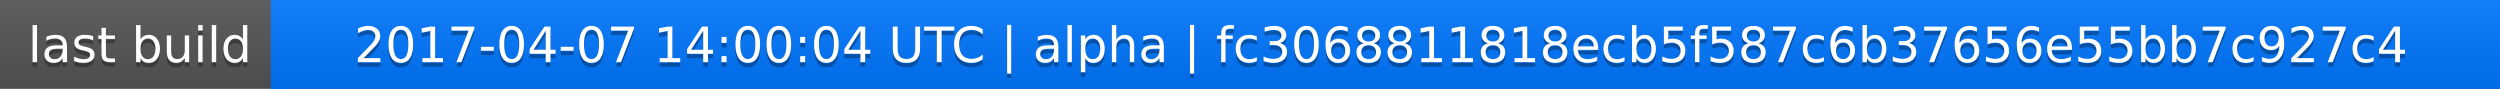
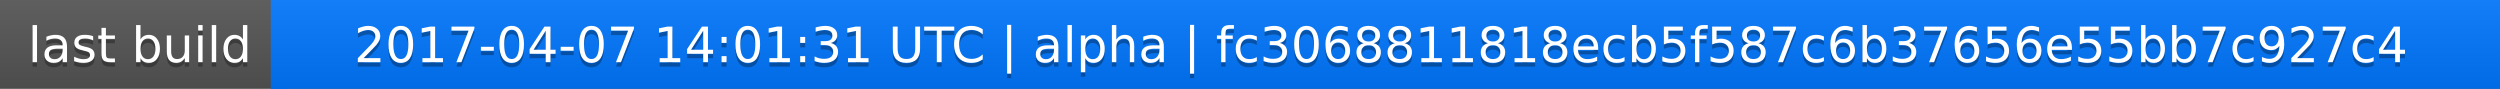
<svg xmlns="http://www.w3.org/2000/svg" width="563" height="20">
  <linearGradient id="a" x2="0" y2="100%">
    <stop offset="0" stop-color="#bbb" stop-opacity=".1" />
    <stop offset="1" stop-opacity=".1" />
  </linearGradient>
  <rect rx="0" width="563" height="20" fill="#555" />
  <rect rx="0" x="61" width="502" height="20" fill="#07f" />
  <path fill="#07f" d="M61 0h4v20h-4z" />
  <rect rx="0" width="563" height="20" fill="url(#a)" />
  <g fill="#fff" text-anchor="middle" font-family="DejaVu Sans,Verdana,Geneva,sans-serif" font-size="11">
    <text x="31.5" y="15" fill="#010101" fill-opacity=".3">last build</text>
    <text x="31.5" y="14">last build</text>
-     <text x="311" y="15" fill="#010101" fill-opacity=".3">2017-04-07 14:00:04 UTC | alpha | fc3068811818ecb5f587c6b37656e55bb7c927c4</text>
-     <text x="311" y="14">2017-04-07 14:00:04 UTC | alpha | fc3068811818ecb5f587c6b37656e55bb7c927c4</text>
+     <text x="311" y="15" fill="#010101" fill-opacity=".3">2017-04-07 14:01:31 UTC | alpha | fc3068811818ecb5f587c6b37656e55bb7c927c4</text>
+     <text x="311" y="14">2017-04-07 14:01:31 UTC | alpha | fc3068811818ecb5f587c6b37656e55bb7c927c4</text>
  </g>
</svg>
